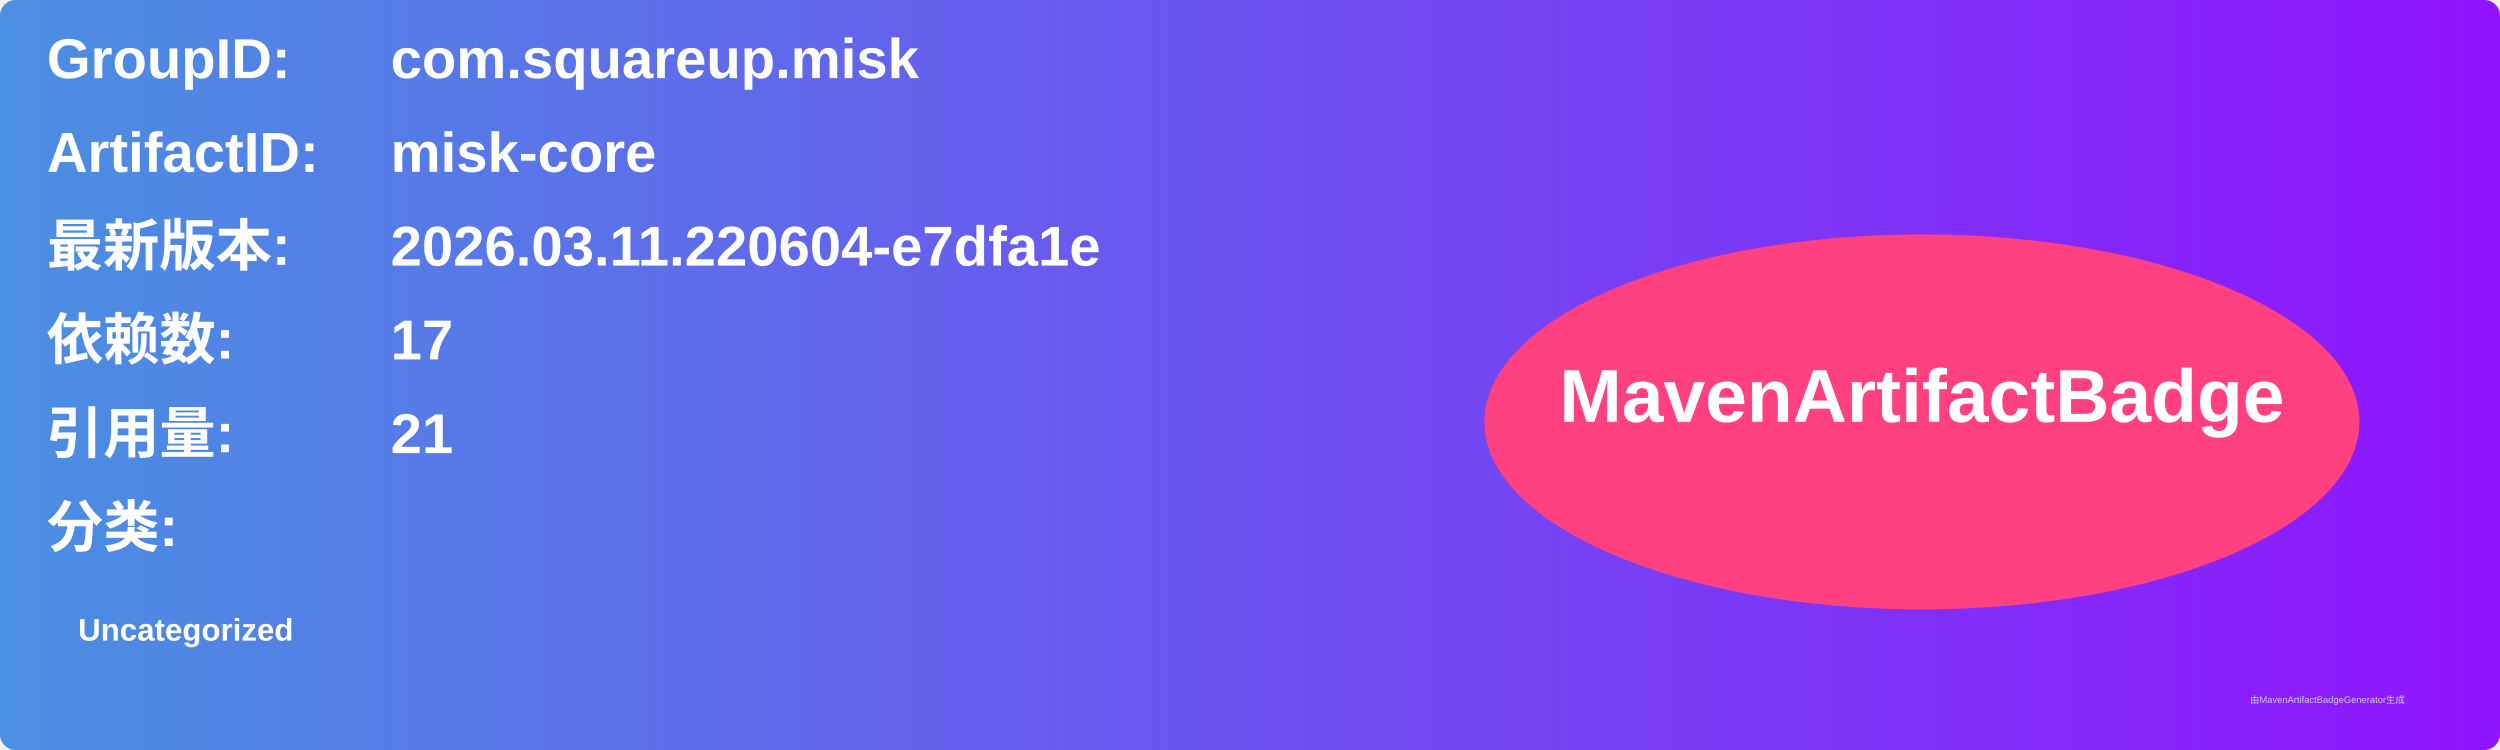
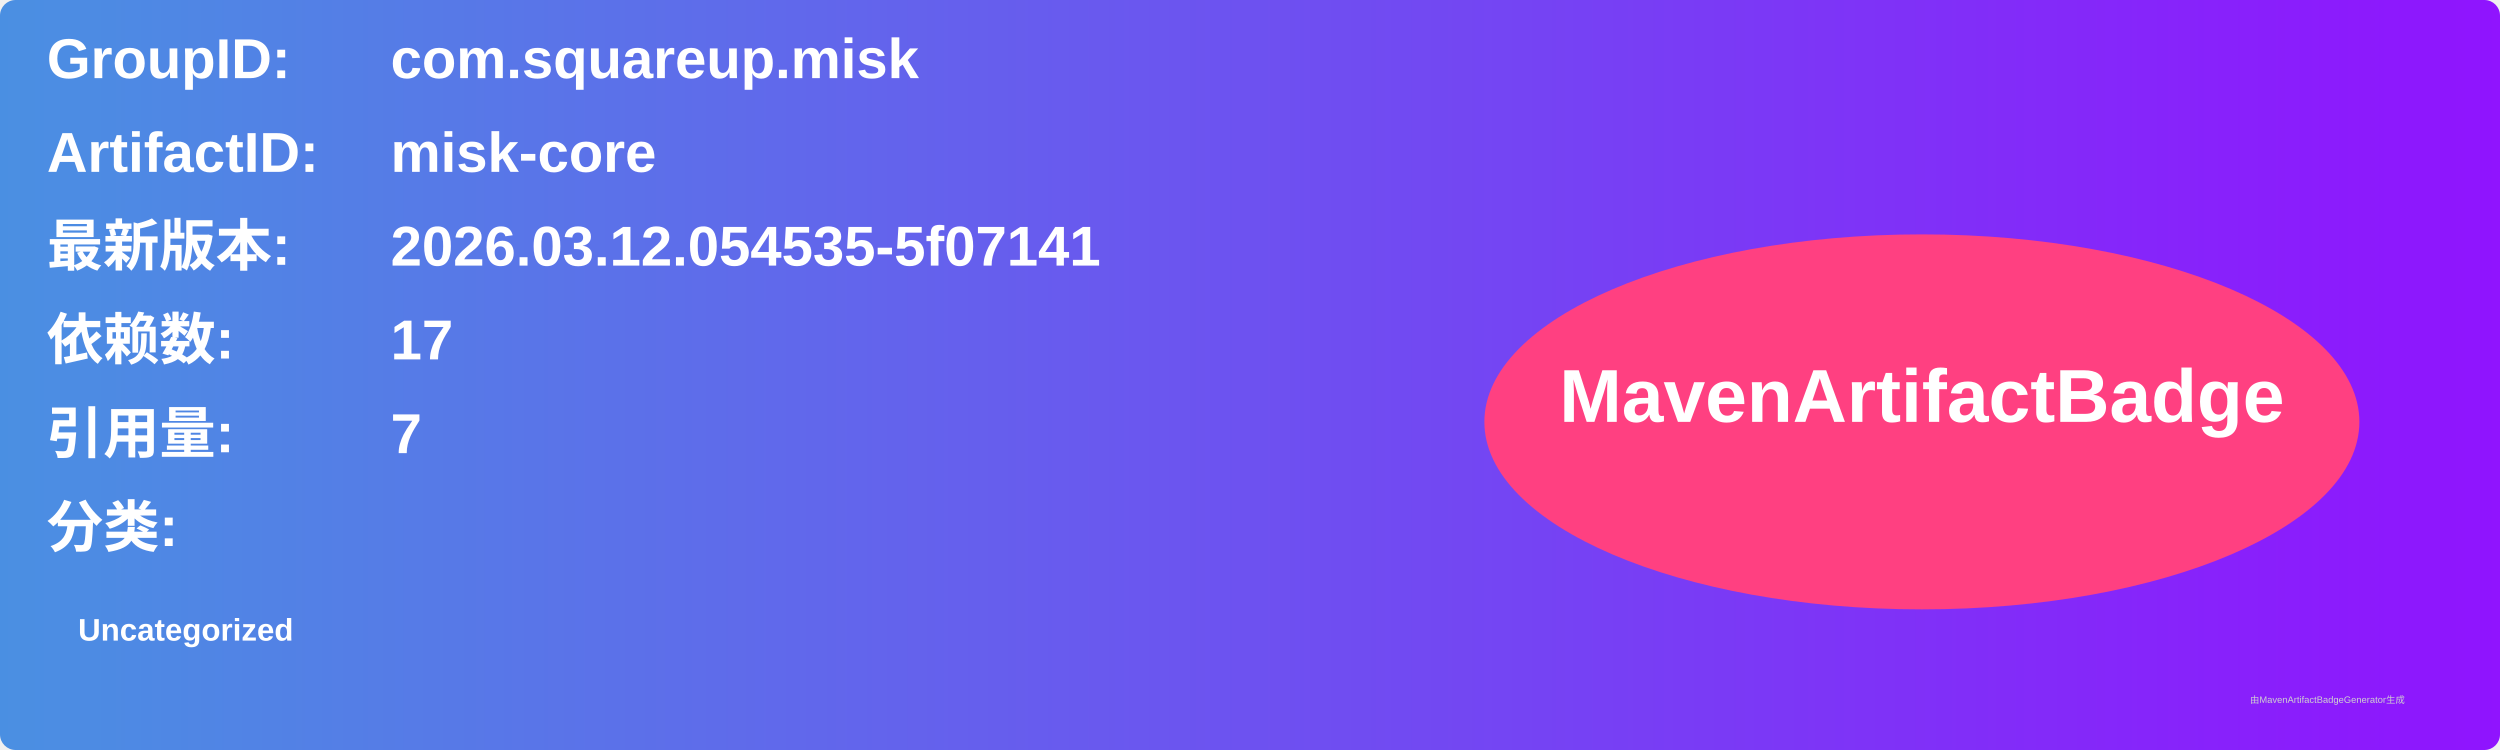
<svg xmlns="http://www.w3.org/2000/svg" width="800" height="240" viewBox="0 0 800 240">
  <linearGradient id="grad" x1="0%" y1="0%" x2="100%" y2="0%">
    <stop offset="0%" stop-color="#4a90e2" />
    <stop offset="100%" stop-color="#9013fe" />
  </linearGradient>
  <rect width="100%" height="100%" rx="5" ry="5" fill="url(#grad)" />
  <g transform="translate(15, 15)">
    <text x="0" y="10" font-family="Arial" font-size="18" fill="white" font-weight="bold" width="260">GroupID:</text>
    <text x="110" y="10" font-family="Arial" font-size="18" fill="white" font-weight="bold" width="460">com.squareup.misk</text>
    <text x="0" y="40" font-family="Arial" font-size="18" fill="white" font-weight="bold" width="260">ArtifactID:</text>
    <text x="110" y="40" font-family="Arial" font-size="18" fill="white" font-weight="bold" width="460">misk-core</text>
    <text x="0" y="70" font-family="Arial" font-size="18" fill="white" font-weight="bold">最新版本:</text>
    <text x="110" y="70" font-family="Arial" font-size="18" fill="white" font-weight="bold">
-       <tspan font-weight="bold">2026.03.11.220604-e7dfa1e</tspan>
+       <tspan font-weight="bold">2026.03.12.054535-5f07141</tspan>
    </text>
    <text x="0" y="100" font-family="Arial" font-size="18" fill="white" font-weight="bold">依赖数: </text>
    <text x="110" y="100" font-family="Arial" font-size="18" fill="white">
      <tspan font-weight="bold">17</tspan>
    </text>
    <text x="0" y="130" font-family="Arial" font-size="18" fill="white" font-weight="bold">引用量: </text>
    <text x="110" y="130" font-family="Arial" font-size="18" fill="white">
-       <tspan font-weight="bold">21</tspan>
+       <tspan font-weight="bold">7</tspan>
    </text>
    <text x="0" y="160" font-family="Arial" font-size="18" fill="white" font-weight="bold">分类:</text>
    <text x="10" y="190" font-family="Arial" font-size="10" fill="white">
      <tspan font-weight="bold">Uncategorized</tspan>
    </text>
    <ellipse cx="600" cy="120" rx="140" ry="60" fill="#ff4081" />
    <text x="600" y="120" text-anchor="middle" font-family="Arial" font-size="24" fill="white" font-weight="bold">MavenArtifactBadge</text>
  </g>
  <text x="720" y="225" font-family="Arial" font-size="3" fill="#d0d0d0">由MavenArtifactBadgeGenerator生成</text>
</svg>
